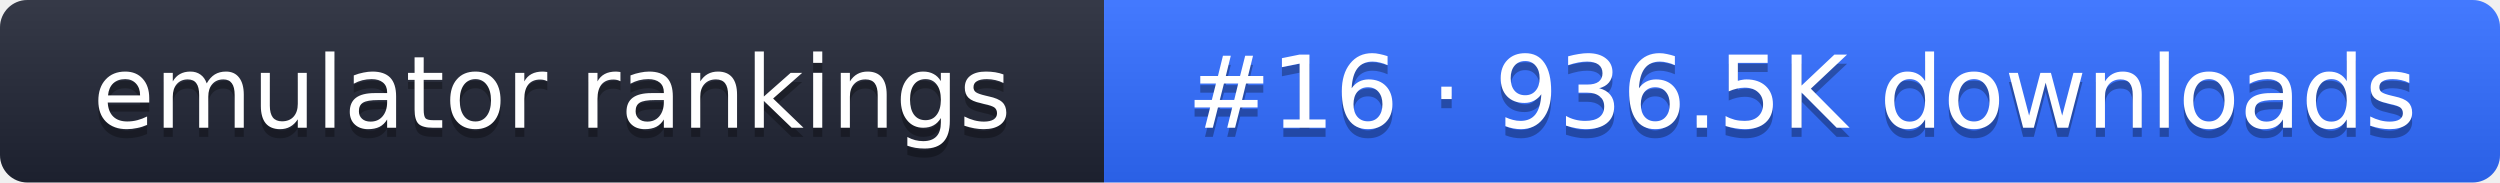
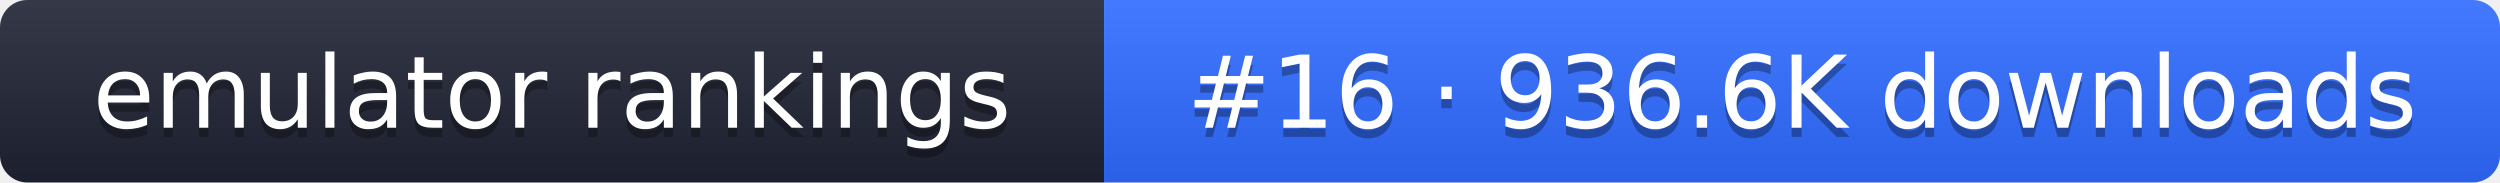
- <svg xmlns="http://www.w3.org/2000/svg" width="274" height="20" role="img" aria-label="emulator rankings: #16 · 936.5K downloads">
+ <svg xmlns="http://www.w3.org/2000/svg" width="274" height="20" role="img" aria-label="emulator rankings: #16 · 936.6K downloads">
  <linearGradient id="g" x2="0" y2="100%">
    <stop offset="0" stop-color="#fff" stop-opacity=".1" />
    <stop offset="1" stop-opacity=".1" />
  </linearGradient>
  <clipPath id="r">
    <rect width="274" height="20" rx="3" fill="#fff" />
  </clipPath>
  <g clip-path="url(#r)">
    <rect width="121" height="20" fill="#1f2433" />
    <rect x="121" width="153" height="20" fill="#2f6bff" />
    <rect width="274" height="20" fill="url(#g)" />
  </g>
  <g fill="#fff" text-anchor="middle" font-family="Verdana,DejaVu Sans,sans-serif" font-size="11">
    <text x="60.5" y="15" fill="#010101" fill-opacity=".3">emulator rankings</text>
    <text x="60.5" y="14">emulator rankings</text>
-     <text x="197.5" y="15" fill="#010101" fill-opacity=".3">#16 · 936.5K downloads</text>
-     <text x="197.5" y="14">#16 · 936.5K downloads</text>
+     <text x="197.5" y="15" fill="#010101" fill-opacity=".3">#16 · 936.6K downloads</text>
+     <text x="197.5" y="14">#16 · 936.6K downloads</text>
  </g>
</svg>
